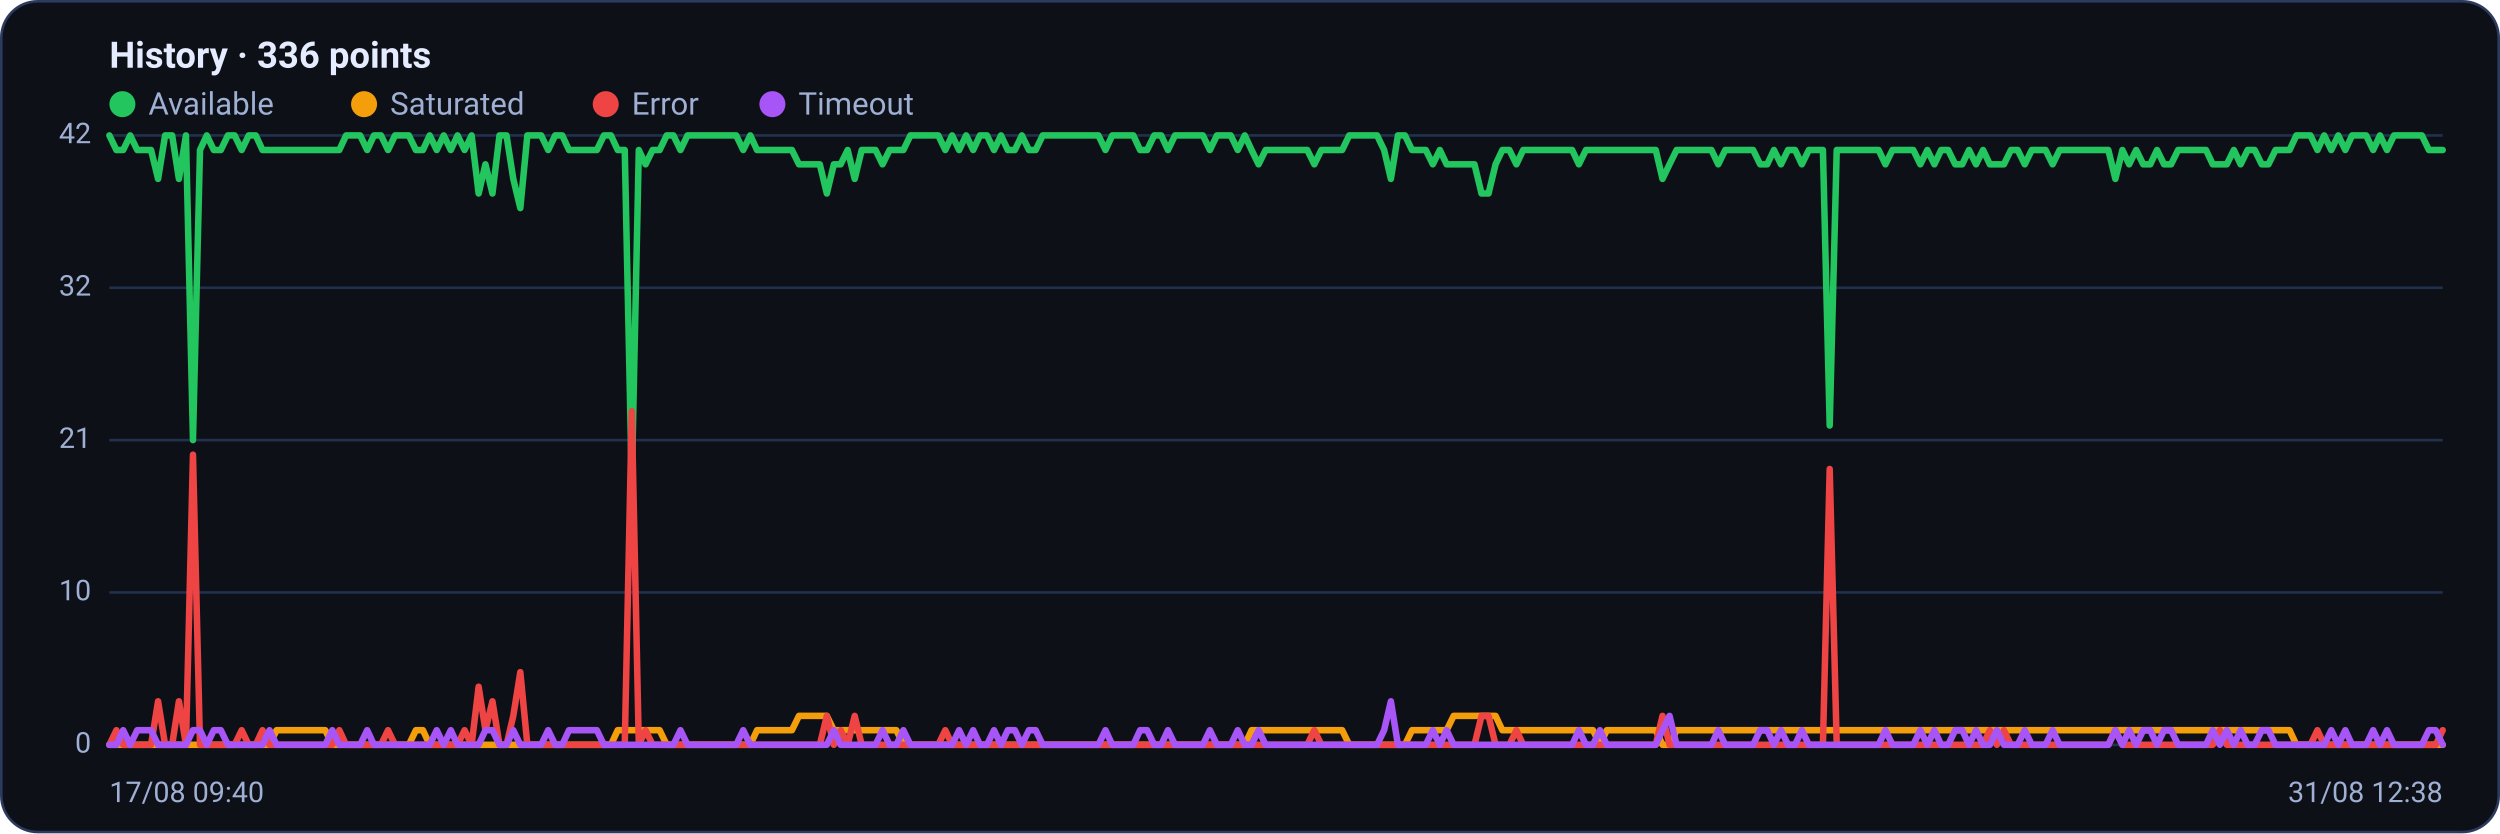
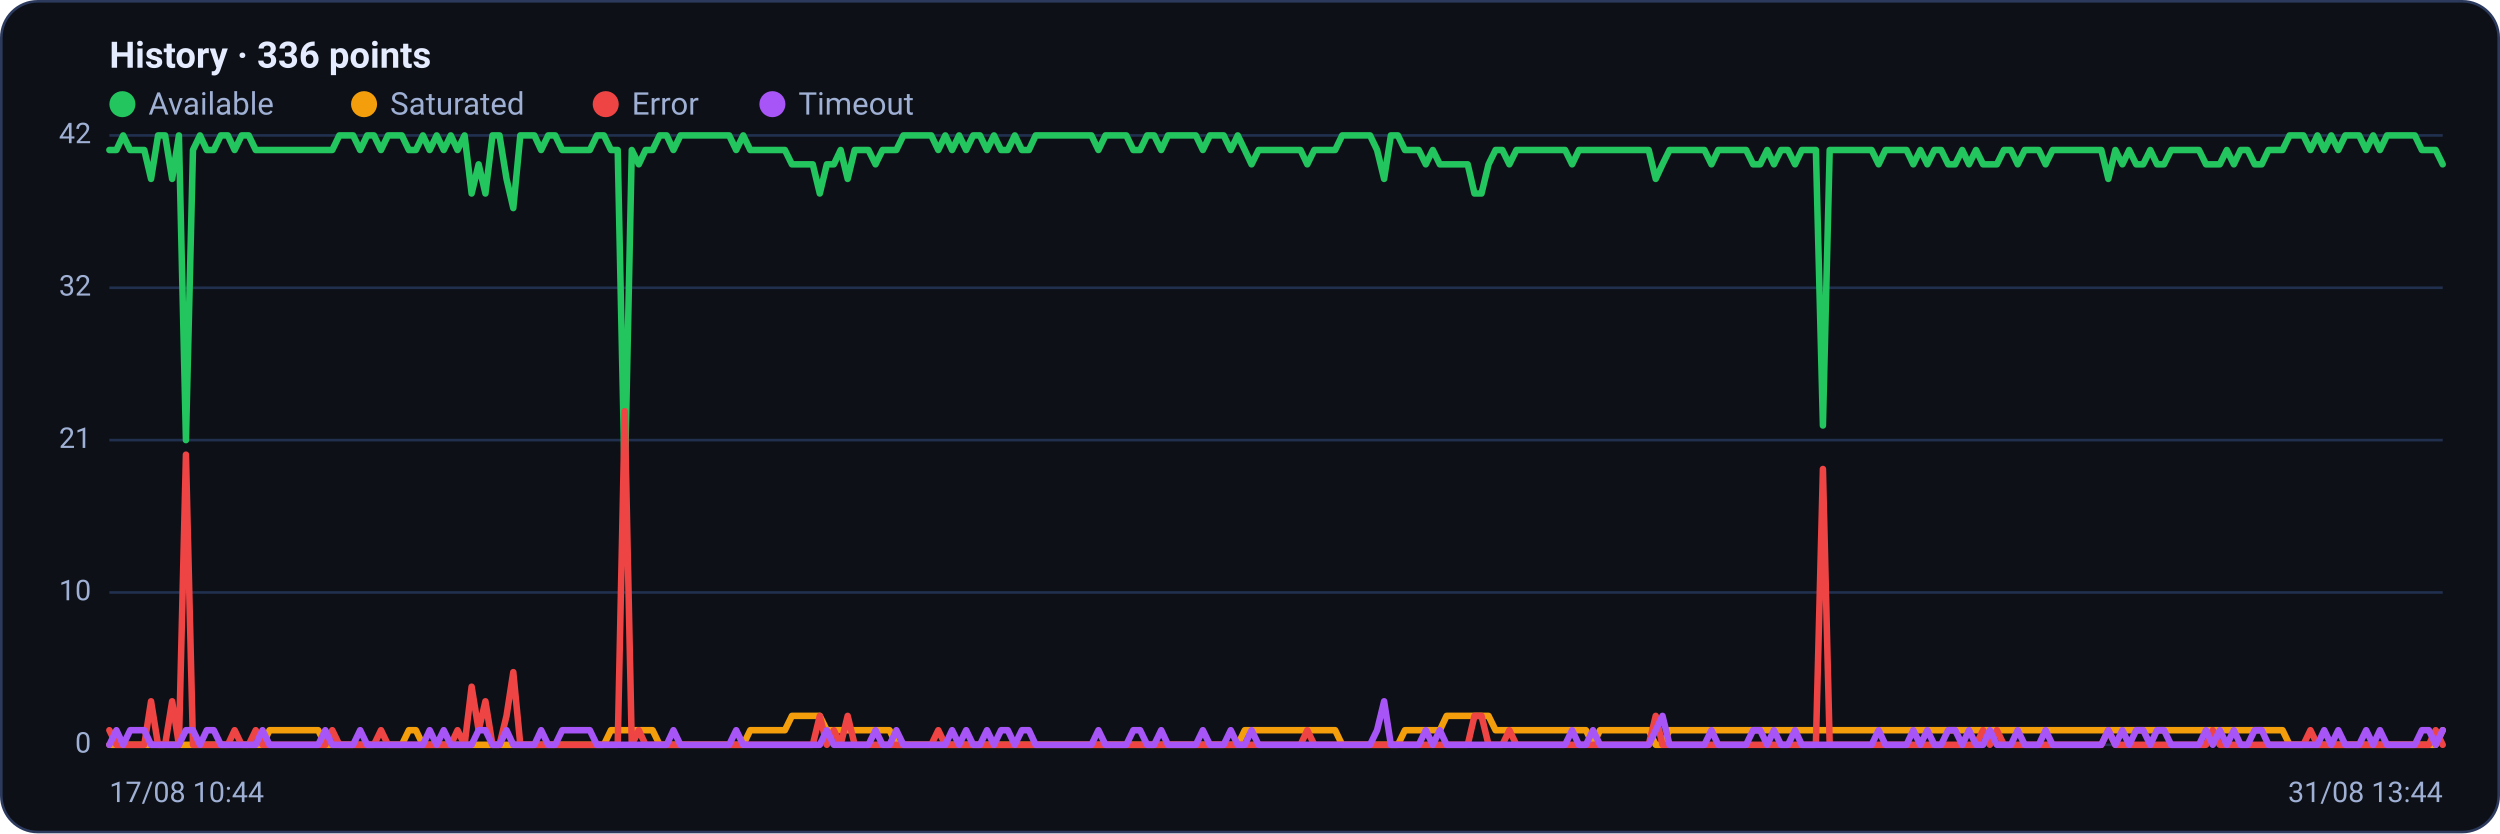
<svg xmlns="http://www.w3.org/2000/svg" viewBox="0 0 960 320" width="960" height="320" font-family="Segoe UI, system-ui, -apple-system, Roboto, Helvetica, Arial, sans-serif" role="img" aria-label="Availability history per region">
  <rect x="0.5" y="0.5" width="959" height="319" rx="14" fill="#0d1117" stroke="#2c3a5e" />
  <text x="42" y="26" font-size="14" font-weight="600" fill="#e6ecff">History · 336 points</text>
  <circle cx="47" cy="40" r="5" fill="#22c55e" />
  <text x="57" y="44" font-size="12" fill="#9fb0d4">Available</text>
  <circle cx="139.8" cy="40" r="5" fill="#f59e0b" />
  <text x="149.8" y="44" font-size="12" fill="#9fb0d4">Saturated</text>
  <circle cx="232.6" cy="40" r="5" fill="#ef4444" />
  <text x="242.6" y="44" font-size="12" fill="#9fb0d4">Error</text>
  <circle cx="296.6" cy="40" r="5" fill="#a855f7" />
  <text x="306.6" y="44" font-size="12" fill="#9fb0d4">Timeout</text>
  <line x1="42" y1="286.0" x2="938" y2="286.0" stroke="#21304f" stroke-width="1" />
  <text x="35" y="289.0" text-anchor="end" font-size="11" fill="#9fb0d4">0</text>
  <line x1="42" y1="227.5" x2="938" y2="227.5" stroke="#21304f" stroke-width="1" />
  <text x="35" y="230.5" text-anchor="end" font-size="11" fill="#9fb0d4">10</text>
  <line x1="42" y1="169.0" x2="938" y2="169.0" stroke="#21304f" stroke-width="1" />
  <text x="35" y="172.0" text-anchor="end" font-size="11" fill="#9fb0d4">21</text>
  <line x1="42" y1="110.5" x2="938" y2="110.5" stroke="#21304f" stroke-width="1" />
  <text x="35" y="113.5" text-anchor="end" font-size="11" fill="#9fb0d4">32</text>
  <line x1="42" y1="52.0" x2="938" y2="52.0" stroke="#21304f" stroke-width="1" />
  <text x="35" y="55.0" text-anchor="end" font-size="11" fill="#9fb0d4">42</text>
-   <polyline fill="none" stroke="#22c55e" stroke-width="2.5" stroke-linejoin="round" stroke-linecap="round" points="42.0,52.0 44.7,57.6 47.3,57.6 50.0,52.0 52.7,57.6 55.4,57.6 58.0,57.6 60.7,68.7 63.4,52.0 66.1,52.0 68.7,68.7 71.4,52.0 74.1,169.0 76.8,57.6 79.4,52.0 82.1,57.6 84.8,57.6 87.5,52.0 90.1,52.0 92.8,57.6 95.5,52.0 98.2,52.0 100.8,57.6 103.5,57.6 106.2,57.6 108.9,57.6 111.5,57.6 114.2,57.6 116.9,57.6 119.6,57.6 122.2,57.6 124.9,57.6 127.6,57.6 130.3,57.6 132.9,52.0 135.6,52.0 138.3,52.0 141.0,57.6 143.6,52.0 146.3,52.0 149.0,57.6 151.7,52.0 154.3,52.0 157.0,52.0 159.7,57.6 162.4,57.6 165.0,52.0 167.7,57.6 170.4,52.0 173.1,57.6 175.7,52.0 178.4,57.6 181.1,52.0 183.8,74.3 186.4,63.1 189.1,74.3 191.8,52.0 194.5,52.0 197.1,68.7 199.8,79.9 202.5,52.0 205.2,52.0 207.8,52.0 210.5,57.6 213.2,52.0 215.9,52.0 218.5,57.6 221.2,57.6 223.9,57.6 226.5,57.6 229.2,57.6 231.9,52.0 234.6,52.0 237.2,57.6 239.9,57.6 242.6,185.7 245.3,57.6 247.9,63.1 250.6,57.6 253.3,57.6 256.0,52.0 258.6,52.0 261.3,57.6 264.0,52.0 266.7,52.0 269.3,52.0 272.0,52.0 274.7,52.0 277.4,52.0 280.0,52.0 282.7,52.0 285.4,57.6 288.1,52.0 290.7,57.6 293.4,57.6 296.1,57.6 298.8,57.6 301.4,57.6 304.1,57.6 306.8,63.1 309.5,63.1 312.1,63.1 314.8,63.1 317.5,74.3 320.2,63.1 322.8,63.1 325.5,57.6 328.2,68.7 330.9,57.6 333.5,57.6 336.2,57.6 338.9,63.1 341.6,57.6 344.2,57.6 346.9,57.6 349.6,52.0 352.3,52.0 354.9,52.0 357.6,52.0 360.3,52.0 363.0,57.6 365.6,52.0 368.3,57.6 371.0,52.0 373.7,57.6 376.3,52.0 379.0,52.0 381.7,57.6 384.4,52.0 387.0,57.6 389.7,57.6 392.4,52.0 395.1,57.6 397.7,57.6 400.4,52.0 403.1,52.0 405.7,52.0 408.4,52.0 411.1,52.0 413.8,52.0 416.4,52.0 419.1,52.0 421.8,52.0 424.5,57.6 427.1,52.0 429.8,52.0 432.5,52.0 435.2,52.0 437.8,57.6 440.5,57.6 443.2,52.0 445.9,52.0 448.5,57.6 451.2,52.0 453.9,52.0 456.6,52.0 459.2,52.0 461.9,52.0 464.6,57.6 467.3,52.0 469.9,52.0 472.6,52.0 475.3,57.6 478.0,52.0 480.6,57.6 483.3,63.1 486.0,57.6 488.7,57.6 491.3,57.6 494.0,57.6 496.7,57.6 499.4,57.6 502.0,57.6 504.7,63.1 507.4,57.6 510.1,57.6 512.7,57.6 515.4,57.6 518.1,52.0 520.8,52.0 523.4,52.0 526.1,52.0 528.8,52.0 531.5,57.6 534.1,68.7 536.8,52.0 539.5,52.0 542.2,57.6 544.8,57.6 547.5,57.6 550.2,63.1 552.9,57.6 555.5,63.1 558.2,63.1 560.9,63.1 563.6,63.1 566.2,63.1 568.9,74.3 571.6,74.3 574.3,63.1 576.9,57.6 579.6,57.6 582.3,63.1 584.9,57.6 587.6,57.6 590.3,57.6 593.0,57.6 595.6,57.6 598.3,57.6 601.0,57.6 603.7,57.6 606.3,63.1 609.0,57.6 611.7,57.6 614.4,57.6 617.0,57.6 619.7,57.6 622.4,57.6 625.1,57.6 627.7,57.6 630.4,57.6 633.1,57.6 635.8,57.6 638.4,68.7 641.1,63.1 643.8,57.6 646.5,57.6 649.1,57.6 651.8,57.6 654.5,57.6 657.2,57.6 659.8,63.1 662.5,57.6 665.2,57.6 667.9,57.6 670.5,57.6 673.2,57.6 675.9,63.1 678.6,63.1 681.2,57.6 683.9,63.1 686.6,57.6 689.3,57.6 691.9,63.1 694.6,57.6 697.3,57.6 700.0,57.6 702.6,163.4 705.3,57.6 708.0,57.6 710.7,57.6 713.3,57.6 716.0,57.6 718.7,57.6 721.4,57.6 724.0,63.1 726.7,57.6 729.4,57.6 732.1,57.6 734.7,57.6 737.4,63.1 740.1,57.6 742.8,63.1 745.4,57.6 748.1,57.6 750.8,63.1 753.5,63.1 756.1,57.6 758.8,63.1 761.5,57.6 764.1,63.1 766.8,63.1 769.5,63.1 772.2,57.6 774.8,57.6 777.5,63.1 780.2,57.6 782.9,57.6 785.5,57.6 788.2,63.1 790.9,57.6 793.6,57.6 796.2,57.6 798.9,57.6 801.6,57.6 804.3,57.6 806.9,57.6 809.6,57.6 812.3,68.7 815.0,57.6 817.6,63.1 820.3,57.6 823.0,63.1 825.7,63.1 828.3,57.6 831.0,63.1 833.7,63.1 836.4,57.6 839.0,57.6 841.7,57.6 844.4,57.6 847.1,57.6 849.7,63.1 852.4,63.1 855.1,63.1 857.8,57.6 860.4,63.1 863.1,57.6 865.8,57.6 868.5,63.1 871.1,63.1 873.8,57.6 876.5,57.6 879.2,57.6 881.8,52.0 884.5,52.0 887.2,52.0 889.9,57.6 892.5,52.0 895.2,57.6 897.9,52.0 900.6,57.6 903.2,52.0 905.9,52.0 908.6,52.0 911.3,57.6 913.9,52.0 916.6,57.6 919.3,52.0 922.0,52.0 924.6,52.0 927.3,52.0 930.0,52.0 932.7,57.6 935.3,57.6 938.0,57.6" />
-   <polyline fill="none" stroke="#f59e0b" stroke-width="2.5" stroke-linejoin="round" stroke-linecap="round" points="42.0,286.0 44.7,286.0 47.3,286.0 50.0,286.0 52.7,286.0 55.4,286.0 58.0,286.0 60.7,286.0 63.4,286.0 66.1,286.0 68.7,286.0 71.4,286.0 74.1,286.0 76.8,286.0 79.4,286.0 82.1,286.0 84.8,286.0 87.5,286.0 90.1,286.0 92.8,286.0 95.5,286.0 98.2,286.0 100.8,286.0 103.5,286.0 106.2,280.4 108.9,280.4 111.5,280.4 114.2,280.4 116.9,280.4 119.6,280.4 122.2,280.4 124.9,280.4 127.6,286.0 130.3,286.0 132.9,286.0 135.6,286.0 138.3,286.0 141.0,286.0 143.6,286.0 146.3,286.0 149.0,286.0 151.7,286.0 154.3,286.0 157.0,286.0 159.7,280.4 162.4,280.4 165.0,286.0 167.7,286.0 170.4,286.0 173.1,286.0 175.7,286.0 178.4,286.0 181.1,286.0 183.8,286.0 186.4,286.0 189.1,286.0 191.8,286.0 194.5,286.0 197.1,286.0 199.8,286.0 202.5,286.0 205.2,286.0 207.8,286.0 210.5,286.0 213.2,286.0 215.9,286.0 218.5,286.0 221.2,286.0 223.9,286.0 226.5,286.0 229.2,286.0 231.9,286.0 234.6,286.0 237.2,280.4 239.9,280.4 242.6,280.4 245.3,280.4 247.9,280.4 250.6,280.4 253.3,280.4 256.0,286.0 258.6,286.0 261.3,286.0 264.0,286.0 266.7,286.0 269.3,286.0 272.0,286.0 274.7,286.0 277.4,286.0 280.0,286.0 282.7,286.0 285.4,286.0 288.1,286.0 290.7,280.4 293.4,280.4 296.1,280.4 298.8,280.4 301.4,280.4 304.1,280.4 306.8,274.9 309.5,274.9 312.1,274.9 314.8,274.9 317.5,274.9 320.2,280.4 322.8,280.4 325.5,280.4 328.2,280.4 330.9,280.4 333.5,280.4 336.2,280.4 338.9,280.4 341.6,280.4 344.2,280.4 346.9,286.0 349.6,286.0 352.3,286.0 354.9,286.0 357.6,286.0 360.3,286.0 363.0,286.0 365.6,286.0 368.3,286.0 371.0,286.0 373.7,286.0 376.3,286.0 379.0,286.0 381.7,286.0 384.4,286.0 387.0,286.0 389.7,286.0 392.4,286.0 395.1,286.0 397.7,286.0 400.4,286.0 403.1,286.0 405.7,286.0 408.4,286.0 411.1,286.0 413.8,286.0 416.4,286.0 419.1,286.0 421.8,286.0 424.5,286.0 427.1,286.0 429.8,286.0 432.5,286.0 435.2,286.0 437.8,286.0 440.5,286.0 443.2,286.0 445.9,286.0 448.5,286.0 451.2,286.0 453.9,286.0 456.6,286.0 459.2,286.0 461.9,286.0 464.6,286.0 467.3,286.0 469.9,286.0 472.6,286.0 475.3,286.0 478.0,286.0 480.6,280.4 483.3,280.4 486.0,280.4 488.7,280.4 491.3,280.4 494.0,280.4 496.7,280.4 499.4,280.4 502.0,280.4 504.7,280.4 507.4,280.4 510.1,280.4 512.7,280.4 515.4,280.4 518.1,286.0 520.8,286.0 523.4,286.0 526.1,286.0 528.8,286.0 531.5,286.0 534.1,286.0 536.8,286.0 539.5,286.0 542.2,280.4 544.8,280.4 547.5,280.4 550.2,280.4 552.9,280.4 555.5,280.4 558.2,274.9 560.9,274.9 563.6,274.9 566.2,274.9 568.9,274.9 571.6,274.9 574.3,274.9 576.9,280.4 579.6,280.4 582.3,280.4 584.9,280.4 587.6,280.4 590.3,280.4 593.0,280.4 595.6,280.4 598.3,280.4 601.0,280.4 603.7,280.4 606.3,280.4 609.0,280.4 611.7,280.4 614.4,286.0 617.0,280.4 619.7,280.4 622.4,280.4 625.1,280.4 627.7,280.4 630.4,280.4 633.1,280.4 635.8,280.4 638.4,286.0 641.1,286.0 643.8,280.4 646.5,280.4 649.1,280.4 651.8,280.4 654.5,280.4 657.2,280.4 659.8,280.4 662.5,280.4 665.2,280.4 667.9,280.4 670.5,280.4 673.2,280.4 675.9,280.4 678.6,280.4 681.2,280.4 683.9,280.4 686.6,280.4 689.3,280.4 691.9,280.4 694.6,280.4 697.3,280.4 700.0,280.4 702.6,280.4 705.3,280.4 708.0,280.4 710.7,280.4 713.3,280.4 716.0,280.4 718.7,280.4 721.4,280.4 724.0,280.4 726.7,280.4 729.4,280.4 732.1,280.4 734.7,280.4 737.4,280.4 740.1,280.4 742.8,280.4 745.4,280.4 748.1,280.4 750.8,280.4 753.5,280.4 756.1,280.4 758.8,280.4 761.5,280.4 764.1,280.4 766.8,280.4 769.5,280.4 772.2,280.4 774.8,280.4 777.5,280.4 780.2,280.4 782.9,280.4 785.5,280.4 788.2,280.4 790.9,280.4 793.6,280.4 796.2,280.4 798.9,280.4 801.6,280.4 804.3,280.4 806.9,280.4 809.6,280.4 812.3,280.4 815.0,280.4 817.6,280.4 820.3,280.4 823.0,280.4 825.7,280.4 828.3,280.4 831.0,280.4 833.7,280.4 836.4,280.4 839.0,280.4 841.7,280.4 844.4,280.4 847.1,280.4 849.7,280.4 852.4,280.4 855.1,280.4 857.8,280.4 860.4,280.4 863.1,280.4 865.8,280.4 868.5,280.4 871.1,280.4 873.8,280.4 876.5,280.4 879.2,280.4 881.8,286.0 884.5,286.0 887.2,286.0 889.9,286.0 892.5,286.0 895.2,286.0 897.9,286.0 900.6,286.0 903.2,286.0 905.9,286.0 908.6,286.0 911.3,286.0 913.9,286.0 916.6,286.0 919.3,286.0 922.0,286.0 924.6,286.0 927.3,286.0 930.0,286.0 932.7,286.0 935.3,286.0 938.0,286.0" />
-   <polyline fill="none" stroke="#ef4444" stroke-width="2.5" stroke-linejoin="round" stroke-linecap="round" points="42.0,286.0 44.7,280.4 47.3,286.0 50.0,286.0 52.7,286.0 55.4,286.0 58.0,286.0 60.7,269.3 63.4,286.0 66.1,286.0 68.7,269.3 71.4,286.0 74.1,174.6 76.8,286.0 79.4,286.0 82.1,286.0 84.8,286.0 87.5,286.0 90.1,286.0 92.8,280.4 95.5,286.0 98.2,286.0 100.8,280.4 103.5,286.0 106.2,286.0 108.9,286.0 111.5,286.0 114.2,286.0 116.9,286.0 119.6,286.0 122.2,286.0 124.9,286.0 127.6,286.0 130.3,280.4 132.9,286.0 135.6,286.0 138.3,286.0 141.0,286.0 143.6,286.0 146.3,286.0 149.0,280.4 151.7,286.0 154.3,286.0 157.0,286.0 159.7,286.0 162.4,286.0 165.0,286.0 167.7,286.0 170.4,286.0 173.1,286.0 175.7,286.0 178.4,280.4 181.1,286.0 183.8,263.7 186.4,280.4 189.1,269.3 191.8,286.0 194.5,286.0 197.1,274.9 199.8,258.1 202.5,286.0 205.2,286.0 207.8,286.0 210.5,286.0 213.2,286.0 215.9,286.0 218.5,286.0 221.2,286.0 223.9,286.0 226.5,286.0 229.2,286.0 231.9,286.0 234.6,286.0 237.2,286.0 239.9,286.0 242.6,157.9 245.3,286.0 247.9,280.4 250.6,286.0 253.3,286.0 256.0,286.0 258.6,286.0 261.3,286.0 264.0,286.0 266.7,286.0 269.3,286.0 272.0,286.0 274.7,286.0 277.4,286.0 280.0,286.0 282.7,286.0 285.4,286.0 288.1,286.0 290.7,286.0 293.4,286.0 296.1,286.0 298.8,286.0 301.4,286.0 304.1,286.0 306.8,286.0 309.5,286.0 312.1,286.0 314.8,286.0 317.5,274.9 320.2,286.0 322.8,280.4 325.5,286.0 328.2,274.9 330.9,286.0 333.5,286.0 336.2,286.0 338.9,286.0 341.6,286.0 344.2,286.0 346.9,286.0 349.6,286.0 352.3,286.0 354.9,286.0 357.6,286.0 360.3,286.0 363.0,280.4 365.6,286.0 368.3,286.0 371.0,286.0 373.7,286.0 376.3,286.0 379.0,286.0 381.7,286.0 384.4,286.0 387.0,286.0 389.7,286.0 392.4,286.0 395.1,286.0 397.7,286.0 400.4,286.0 403.1,286.0 405.7,286.0 408.4,286.0 411.1,286.0 413.8,286.0 416.4,286.0 419.1,286.0 421.8,286.0 424.5,286.0 427.1,286.0 429.8,286.0 432.5,286.0 435.2,286.0 437.8,286.0 440.5,286.0 443.2,286.0 445.9,286.0 448.5,286.0 451.2,286.0 453.9,286.0 456.6,286.0 459.2,286.0 461.9,286.0 464.6,286.0 467.3,286.0 469.9,286.0 472.6,286.0 475.3,286.0 478.0,286.0 480.6,286.0 483.3,286.0 486.0,286.0 488.7,286.0 491.3,286.0 494.0,286.0 496.7,286.0 499.4,286.0 502.0,286.0 504.7,280.4 507.4,286.0 510.1,286.0 512.7,286.0 515.4,286.0 518.1,286.0 520.8,286.0 523.4,286.0 526.1,286.0 528.8,286.0 531.5,286.0 534.1,286.0 536.8,286.0 539.5,286.0 542.2,286.0 544.8,286.0 547.5,286.0 550.2,286.0 552.9,286.0 555.5,286.0 558.2,286.0 560.9,286.0 563.6,286.0 566.2,286.0 568.9,274.9 571.6,274.9 574.3,286.0 576.9,286.0 579.6,286.0 582.3,280.4 584.9,286.0 587.6,286.0 590.3,286.0 593.0,286.0 595.6,286.0 598.3,286.0 601.0,286.0 603.7,286.0 606.3,286.0 609.0,286.0 611.7,286.0 614.4,286.0 617.0,286.0 619.7,286.0 622.4,286.0 625.1,286.0 627.7,286.0 630.4,286.0 633.1,286.0 635.8,286.0 638.4,274.9 641.1,286.0 643.8,286.0 646.5,286.0 649.1,286.0 651.8,286.0 654.5,286.0 657.2,286.0 659.8,286.0 662.5,286.0 665.2,286.0 667.9,286.0 670.5,286.0 673.2,286.0 675.9,286.0 678.6,286.0 681.2,286.0 683.9,286.0 686.6,286.0 689.3,286.0 691.9,286.0 694.6,286.0 697.3,286.0 700.0,286.0 702.6,180.1 705.3,286.0 708.0,286.0 710.7,286.0 713.3,286.0 716.0,286.0 718.7,286.0 721.4,286.0 724.0,286.0 726.7,286.0 729.4,286.0 732.1,286.0 734.7,286.0 737.4,286.0 740.1,286.0 742.8,286.0 745.4,286.0 748.1,286.0 750.8,286.0 753.5,286.0 756.1,286.0 758.8,286.0 761.5,286.0 764.1,280.4 766.8,286.0 769.5,280.4 772.2,286.0 774.8,286.0 777.5,286.0 780.2,286.0 782.9,286.0 785.5,286.0 788.2,286.0 790.9,286.0 793.6,286.0 796.2,286.0 798.9,286.0 801.6,286.0 804.3,286.0 806.9,286.0 809.6,286.0 812.3,280.4 815.0,286.0 817.6,286.0 820.3,286.0 823.0,286.0 825.7,286.0 828.3,286.0 831.0,286.0 833.7,286.0 836.4,286.0 839.0,286.0 841.7,286.0 844.4,286.0 847.1,286.0 849.7,286.0 852.4,280.4 855.1,286.0 857.8,286.0 860.4,286.0 863.1,286.0 865.8,286.0 868.5,286.0 871.1,286.0 873.8,286.0 876.5,286.0 879.2,286.0 881.8,286.0 884.5,286.0 887.2,286.0 889.9,280.4 892.5,286.0 895.2,286.0 897.9,286.0 900.6,286.0 903.2,286.0 905.9,286.0 908.6,286.0 911.3,286.0 913.9,286.0 916.6,286.0 919.3,286.0 922.0,286.0 924.6,286.0 927.3,286.0 930.0,286.0 932.7,286.0 935.3,286.0 938.0,280.4" />
-   <polyline fill="none" stroke="#a855f7" stroke-width="2.5" stroke-linejoin="round" stroke-linecap="round" points="42.0,286.0 44.7,286.0 47.3,280.4 50.0,286.0 52.7,280.4 55.4,280.4 58.0,280.4 60.7,286.0 63.4,286.0 66.1,286.0 68.7,286.0 71.4,286.0 74.1,280.4 76.8,280.4 79.4,286.0 82.1,280.4 84.8,280.4 87.5,286.0 90.1,286.0 92.8,286.0 95.5,286.0 98.2,286.0 100.8,286.0 103.5,280.4 106.2,286.0 108.9,286.0 111.5,286.0 114.2,286.0 116.9,286.0 119.6,286.0 122.2,286.0 124.9,286.0 127.6,280.4 130.3,286.0 132.9,286.0 135.6,286.0 138.3,286.0 141.0,280.4 143.6,286.0 146.3,286.0 149.0,286.0 151.7,286.0 154.3,286.0 157.0,286.0 159.7,286.0 162.4,286.0 165.0,286.0 167.7,280.4 170.4,286.0 173.1,280.4 175.7,286.0 178.4,286.0 181.1,286.0 183.8,286.0 186.4,280.4 189.1,280.4 191.8,286.0 194.5,286.0 197.1,280.4 199.8,286.0 202.5,286.0 205.2,286.0 207.8,286.0 210.5,280.4 213.2,286.0 215.9,286.0 218.5,280.4 221.2,280.4 223.9,280.4 226.5,280.4 229.2,280.4 231.9,286.0 234.6,286.0 237.2,286.0 239.9,286.0 242.6,286.0 245.3,286.0 247.9,286.0 250.6,286.0 253.3,286.0 256.0,286.0 258.6,286.0 261.3,280.4 264.0,286.0 266.7,286.0 269.3,286.0 272.0,286.0 274.7,286.0 277.4,286.0 280.0,286.0 282.7,286.0 285.4,280.4 288.1,286.0 290.7,286.0 293.4,286.0 296.1,286.0 298.8,286.0 301.4,286.0 304.1,286.0 306.8,286.0 309.5,286.0 312.1,286.0 314.8,286.0 317.5,286.0 320.2,280.4 322.8,286.0 325.5,286.0 328.2,286.0 330.9,286.0 333.5,286.0 336.2,286.0 338.9,280.4 341.6,286.0 344.2,286.0 346.9,280.4 349.6,286.0 352.3,286.0 354.9,286.0 357.6,286.0 360.3,286.0 363.0,286.0 365.6,286.0 368.3,280.4 371.0,286.0 373.7,280.4 376.3,286.0 379.0,286.0 381.7,280.4 384.4,286.0 387.0,280.4 389.7,280.4 392.4,286.0 395.1,280.4 397.7,280.4 400.4,286.0 403.1,286.0 405.7,286.0 408.4,286.0 411.1,286.0 413.8,286.0 416.4,286.0 419.1,286.0 421.8,286.0 424.5,280.4 427.1,286.0 429.8,286.0 432.5,286.0 435.2,286.0 437.8,280.4 440.5,280.4 443.2,286.0 445.9,286.0 448.5,280.4 451.2,286.0 453.9,286.0 456.6,286.0 459.2,286.0 461.9,286.0 464.6,280.4 467.3,286.0 469.9,286.0 472.6,286.0 475.3,280.4 478.0,286.0 480.6,286.0 483.3,280.4 486.0,286.0 488.7,286.0 491.3,286.0 494.0,286.0 496.7,286.0 499.4,286.0 502.0,286.0 504.7,286.0 507.4,286.0 510.1,286.0 512.7,286.0 515.4,286.0 518.1,286.0 520.8,286.0 523.4,286.0 526.1,286.0 528.8,286.0 531.5,280.4 534.1,269.3 536.8,286.0 539.5,286.0 542.2,286.0 544.8,286.0 547.5,286.0 550.2,280.4 552.9,286.0 555.5,280.4 558.2,286.0 560.9,286.0 563.6,286.0 566.2,286.0 568.9,286.0 571.6,286.0 574.3,286.0 576.9,286.0 579.6,286.0 582.3,286.0 584.9,286.0 587.6,286.0 590.3,286.0 593.0,286.0 595.6,286.0 598.3,286.0 601.0,286.0 603.7,286.0 606.3,280.4 609.0,286.0 611.7,286.0 614.4,280.4 617.0,286.0 619.7,286.0 622.4,286.0 625.1,286.0 627.7,286.0 630.4,286.0 633.1,286.0 635.8,286.0 638.4,280.4 641.1,274.9 643.8,286.0 646.5,286.0 649.1,286.0 651.8,286.0 654.5,286.0 657.2,286.0 659.8,280.4 662.5,286.0 665.2,286.0 667.9,286.0 670.5,286.0 673.2,286.0 675.9,280.4 678.6,280.4 681.2,286.0 683.9,280.4 686.6,286.0 689.3,286.0 691.9,280.4 694.6,286.0 697.3,286.0 700.0,286.0 702.6,286.0 705.3,286.0 708.0,286.0 710.7,286.0 713.3,286.0 716.0,286.0 718.7,286.0 721.4,286.0 724.0,280.4 726.7,286.0 729.4,286.0 732.1,286.0 734.7,286.0 737.4,280.4 740.1,286.0 742.8,280.4 745.4,286.0 748.1,286.0 750.8,280.4 753.5,280.4 756.1,286.0 758.8,280.4 761.5,286.0 764.1,286.0 766.8,280.4 769.5,286.0 772.2,286.0 774.8,286.0 777.5,280.4 780.2,286.0 782.9,286.0 785.5,286.0 788.2,280.4 790.9,286.0 793.6,286.0 796.2,286.0 798.9,286.0 801.6,286.0 804.3,286.0 806.9,286.0 809.6,286.0 812.3,280.4 815.0,286.0 817.6,280.4 820.3,286.0 823.0,280.4 825.7,280.4 828.3,286.0 831.0,280.4 833.7,280.4 836.4,286.0 839.0,286.0 841.7,286.0 844.4,286.0 847.1,286.0 849.7,280.4 852.4,286.0 855.1,280.4 857.8,286.0 860.4,280.4 863.1,286.0 865.8,286.0 868.5,280.4 871.1,280.4 873.8,286.0 876.5,286.0 879.2,286.0 881.8,286.0 884.5,286.0 887.2,286.0 889.9,286.0 892.5,286.0 895.2,280.4 897.9,286.0 900.6,280.4 903.2,286.0 905.9,286.0 908.6,286.0 911.3,280.4 913.9,286.0 916.6,280.4 919.3,286.0 922.0,286.0 924.6,286.0 927.3,286.0 930.0,286.0 932.7,280.4 935.3,280.4 938.0,286.0" />
-   <text x="42" y="308" font-size="11" fill="#9fb0d4">17/08 09:40</text>
-   <text x="938" y="308" text-anchor="end" font-size="11" fill="#9fb0d4">31/08 12:38</text>
+   <polyline fill="none" stroke="#22c55e" stroke-width="2.5" stroke-linejoin="round" stroke-linecap="round" points="42.0,57.6 44.7,57.6 47.3,52.0 50.0,57.6 52.7,57.6 55.4,57.6 58.0,68.7 60.7,52.0 63.4,52.0 66.1,68.7 68.7,52.0 71.4,169.0 74.1,57.6 76.8,52.0 79.4,57.6 82.1,57.6 84.8,52.0 87.5,52.0 90.1,57.6 92.8,52.0 95.5,52.0 98.2,57.6 100.8,57.6 103.5,57.6 106.2,57.6 108.9,57.6 111.5,57.6 114.2,57.6 116.9,57.6 119.6,57.6 122.2,57.6 124.9,57.6 127.6,57.6 130.3,52.0 132.9,52.0 135.6,52.0 138.3,57.6 141.0,52.0 143.6,52.0 146.3,57.6 149.0,52.0 151.7,52.0 154.3,52.0 157.0,57.6 159.7,57.6 162.4,52.0 165.0,57.6 167.7,52.0 170.4,57.6 173.1,52.0 175.7,57.6 178.4,52.0 181.1,74.3 183.8,63.1 186.4,74.3 189.1,52.0 191.8,52.0 194.5,68.7 197.1,79.9 199.8,52.0 202.5,52.0 205.2,52.0 207.8,57.6 210.5,52.0 213.2,52.0 215.9,57.6 218.5,57.6 221.2,57.6 223.9,57.6 226.5,57.6 229.2,52.0 231.9,52.0 234.6,57.6 237.2,57.6 239.9,185.7 242.6,57.6 245.3,63.1 247.9,57.6 250.6,57.6 253.3,52.0 256.0,52.0 258.6,57.6 261.3,52.0 264.0,52.0 266.7,52.0 269.3,52.0 272.0,52.0 274.7,52.0 277.4,52.0 280.0,52.0 282.7,57.6 285.4,52.0 288.1,57.6 290.7,57.6 293.4,57.6 296.1,57.6 298.8,57.6 301.4,57.6 304.1,63.1 306.8,63.1 309.5,63.1 312.1,63.1 314.8,74.3 317.5,63.1 320.2,63.1 322.8,57.6 325.5,68.7 328.2,57.6 330.9,57.6 333.5,57.6 336.2,63.1 338.9,57.6 341.6,57.6 344.2,57.6 346.9,52.0 349.6,52.0 352.3,52.0 354.9,52.0 357.6,52.0 360.3,57.6 363.0,52.0 365.6,57.6 368.3,52.0 371.0,57.6 373.7,52.0 376.3,52.0 379.0,57.6 381.7,52.0 384.4,57.6 387.0,57.6 389.7,52.0 392.4,57.6 395.1,57.6 397.7,52.0 400.4,52.0 403.1,52.0 405.7,52.0 408.4,52.0 411.1,52.0 413.8,52.0 416.4,52.0 419.1,52.0 421.8,57.6 424.5,52.0 427.1,52.0 429.8,52.0 432.5,52.0 435.2,57.6 437.8,57.6 440.5,52.0 443.2,52.0 445.9,57.6 448.5,52.0 451.2,52.0 453.9,52.0 456.6,52.0 459.2,52.0 461.9,57.6 464.6,52.0 467.3,52.0 469.9,52.0 472.6,57.6 475.3,52.0 478.0,57.6 480.6,63.1 483.3,57.6 486.0,57.6 488.7,57.6 491.3,57.6 494.0,57.6 496.7,57.6 499.4,57.6 502.0,63.1 504.7,57.6 507.4,57.6 510.1,57.6 512.7,57.6 515.4,52.0 518.1,52.0 520.8,52.0 523.4,52.0 526.1,52.0 528.8,57.6 531.5,68.7 534.1,52.0 536.8,52.0 539.5,57.6 542.2,57.6 544.8,57.6 547.5,63.1 550.2,57.6 552.9,63.1 555.5,63.1 558.2,63.1 560.9,63.1 563.6,63.1 566.2,74.3 568.9,74.3 571.6,63.1 574.3,57.6 576.9,57.6 579.6,63.1 582.3,57.6 584.9,57.6 587.6,57.6 590.3,57.6 593.0,57.6 595.6,57.6 598.3,57.6 601.0,57.6 603.7,63.1 606.3,57.6 609.0,57.6 611.7,57.6 614.4,57.6 617.0,57.6 619.7,57.6 622.4,57.6 625.1,57.6 627.7,57.6 630.4,57.6 633.1,57.6 635.8,68.7 638.4,63.1 641.1,57.6 643.8,57.6 646.5,57.6 649.1,57.6 651.8,57.6 654.5,57.6 657.2,63.1 659.8,57.6 662.5,57.6 665.2,57.6 667.9,57.6 670.5,57.6 673.2,63.1 675.9,63.1 678.6,57.6 681.2,63.1 683.9,57.6 686.6,57.6 689.3,63.1 691.9,57.6 694.6,57.6 697.3,57.6 700.0,163.4 702.6,57.6 705.3,57.6 708.0,57.6 710.7,57.6 713.3,57.6 716.0,57.6 718.7,57.6 721.4,63.1 724.0,57.6 726.7,57.6 729.4,57.6 732.1,57.6 734.7,63.1 737.4,57.6 740.1,63.1 742.8,57.6 745.4,57.6 748.1,63.1 750.8,63.1 753.5,57.6 756.1,63.1 758.8,57.6 761.5,63.1 764.1,63.1 766.8,63.1 769.5,57.6 772.2,57.6 774.8,63.1 777.5,57.6 780.2,57.6 782.9,57.6 785.5,63.1 788.2,57.6 790.9,57.6 793.6,57.6 796.2,57.6 798.9,57.6 801.6,57.6 804.3,57.6 806.9,57.6 809.6,68.7 812.3,57.6 815.0,63.1 817.6,57.6 820.3,63.1 823.0,63.1 825.7,57.6 828.3,63.1 831.0,63.1 833.7,57.6 836.4,57.6 839.0,57.6 841.7,57.6 844.4,57.6 847.1,63.1 849.7,63.1 852.4,63.1 855.1,57.6 857.8,63.1 860.4,57.6 863.1,57.6 865.8,63.1 868.5,63.1 871.1,57.6 873.8,57.6 876.5,57.6 879.2,52.0 881.8,52.0 884.5,52.0 887.2,57.6 889.9,52.0 892.5,57.6 895.2,52.0 897.9,57.6 900.6,52.0 903.2,52.0 905.9,52.0 908.6,57.6 911.3,52.0 913.9,57.6 916.6,52.0 919.3,52.0 922.0,52.0 924.6,52.0 927.3,52.0 930.0,57.6 932.7,57.6 935.3,57.6 938.0,63.1" />
+   <polyline fill="none" stroke="#f59e0b" stroke-width="2.5" stroke-linejoin="round" stroke-linecap="round" points="42.0,286.0 44.7,286.0 47.3,286.0 50.0,286.0 52.7,286.0 55.4,286.0 58.0,286.0 60.7,286.0 63.4,286.0 66.1,286.0 68.7,286.0 71.4,286.0 74.1,286.0 76.8,286.0 79.4,286.0 82.1,286.0 84.8,286.0 87.5,286.0 90.1,286.0 92.8,286.0 95.5,286.0 98.2,286.0 100.8,286.0 103.5,280.4 106.2,280.4 108.9,280.4 111.5,280.4 114.2,280.4 116.9,280.4 119.6,280.4 122.2,280.4 124.9,286.0 127.6,286.0 130.3,286.0 132.9,286.0 135.6,286.0 138.3,286.0 141.0,286.0 143.6,286.0 146.3,286.0 149.0,286.0 151.7,286.0 154.3,286.0 157.0,280.4 159.7,280.4 162.4,286.0 165.0,286.0 167.7,286.0 170.4,286.0 173.1,286.0 175.7,286.0 178.4,286.0 181.1,286.0 183.8,286.0 186.4,286.0 189.1,286.0 191.8,286.0 194.5,286.0 197.1,286.0 199.8,286.0 202.5,286.0 205.2,286.0 207.8,286.0 210.5,286.0 213.2,286.0 215.9,286.0 218.5,286.0 221.2,286.0 223.9,286.0 226.5,286.0 229.2,286.0 231.9,286.0 234.6,280.4 237.2,280.4 239.9,280.4 242.6,280.4 245.3,280.4 247.9,280.4 250.6,280.4 253.3,286.0 256.0,286.0 258.6,286.0 261.3,286.0 264.0,286.0 266.7,286.0 269.3,286.0 272.0,286.0 274.7,286.0 277.4,286.0 280.0,286.0 282.7,286.0 285.4,286.0 288.1,280.4 290.7,280.4 293.4,280.4 296.1,280.4 298.8,280.4 301.4,280.4 304.1,274.9 306.8,274.9 309.5,274.9 312.1,274.9 314.8,274.9 317.5,280.4 320.2,280.4 322.8,280.4 325.5,280.4 328.2,280.4 330.9,280.4 333.5,280.4 336.2,280.4 338.9,280.4 341.6,280.4 344.2,286.0 346.9,286.0 349.6,286.0 352.3,286.0 354.9,286.0 357.6,286.0 360.3,286.0 363.0,286.0 365.6,286.0 368.3,286.0 371.0,286.0 373.7,286.0 376.3,286.0 379.0,286.0 381.7,286.0 384.4,286.0 387.0,286.0 389.7,286.0 392.4,286.0 395.1,286.0 397.7,286.0 400.4,286.0 403.1,286.0 405.7,286.0 408.4,286.0 411.1,286.0 413.8,286.0 416.4,286.0 419.1,286.0 421.8,286.0 424.5,286.0 427.1,286.0 429.8,286.0 432.5,286.0 435.2,286.0 437.8,286.0 440.5,286.0 443.2,286.0 445.9,286.0 448.5,286.0 451.2,286.0 453.9,286.0 456.6,286.0 459.2,286.0 461.9,286.0 464.6,286.0 467.3,286.0 469.9,286.0 472.6,286.0 475.3,286.0 478.0,280.4 480.6,280.4 483.3,280.4 486.0,280.4 488.7,280.4 491.3,280.4 494.0,280.4 496.7,280.4 499.4,280.4 502.0,280.4 504.7,280.4 507.4,280.4 510.1,280.4 512.7,280.4 515.4,286.0 518.1,286.0 520.8,286.0 523.4,286.0 526.1,286.0 528.8,286.0 531.5,286.0 534.1,286.0 536.8,286.0 539.5,280.4 542.2,280.4 544.8,280.4 547.5,280.4 550.2,280.4 552.9,280.4 555.5,274.9 558.2,274.9 560.9,274.9 563.6,274.9 566.2,274.9 568.9,274.9 571.6,274.9 574.3,280.4 576.9,280.4 579.6,280.4 582.3,280.4 584.9,280.4 587.6,280.4 590.3,280.4 593.0,280.4 595.6,280.4 598.3,280.4 601.0,280.4 603.7,280.4 606.3,280.4 609.0,280.4 611.7,286.0 614.4,280.4 617.0,280.4 619.7,280.4 622.4,280.4 625.1,280.4 627.7,280.4 630.4,280.4 633.1,280.4 635.8,286.0 638.4,286.0 641.1,280.4 643.8,280.4 646.5,280.4 649.1,280.4 651.8,280.4 654.5,280.4 657.2,280.4 659.8,280.4 662.5,280.4 665.2,280.4 667.9,280.4 670.5,280.4 673.2,280.4 675.9,280.4 678.6,280.4 681.2,280.4 683.9,280.4 686.6,280.4 689.3,280.4 691.9,280.4 694.6,280.4 697.3,280.4 700.0,280.4 702.6,280.4 705.3,280.4 708.0,280.4 710.7,280.4 713.3,280.4 716.0,280.4 718.7,280.4 721.4,280.4 724.0,280.4 726.7,280.4 729.4,280.4 732.1,280.4 734.7,280.4 737.4,280.4 740.1,280.4 742.8,280.4 745.4,280.4 748.1,280.4 750.8,280.4 753.5,280.4 756.1,280.4 758.8,280.4 761.5,280.4 764.1,280.4 766.8,280.4 769.5,280.4 772.2,280.4 774.8,280.4 777.5,280.4 780.2,280.4 782.9,280.4 785.5,280.4 788.2,280.4 790.9,280.4 793.6,280.4 796.2,280.4 798.9,280.4 801.6,280.4 804.3,280.4 806.9,280.4 809.6,280.4 812.3,280.4 815.0,280.4 817.6,280.4 820.3,280.4 823.0,280.4 825.7,280.4 828.3,280.4 831.0,280.4 833.7,280.4 836.4,280.4 839.0,280.4 841.7,280.4 844.4,280.4 847.1,280.4 849.7,280.4 852.4,280.4 855.1,280.4 857.8,280.4 860.4,280.4 863.1,280.4 865.8,280.4 868.5,280.4 871.1,280.4 873.8,280.4 876.5,280.4 879.2,286.0 881.8,286.0 884.5,286.0 887.2,286.0 889.9,286.0 892.5,286.0 895.2,286.0 897.9,286.0 900.6,286.0 903.2,286.0 905.9,286.0 908.6,286.0 911.3,286.0 913.9,286.0 916.6,286.0 919.3,286.0 922.0,286.0 924.6,286.0 927.3,286.0 930.0,286.0 932.7,286.0 935.3,286.0 938.0,280.4" />
+   <polyline fill="none" stroke="#ef4444" stroke-width="2.5" stroke-linejoin="round" stroke-linecap="round" points="42.0,280.4 44.7,286.0 47.3,286.0 50.0,286.0 52.7,286.0 55.4,286.0 58.0,269.3 60.7,286.0 63.4,286.0 66.1,269.3 68.7,286.0 71.4,174.6 74.1,286.0 76.8,286.0 79.4,286.0 82.1,286.0 84.8,286.0 87.5,286.0 90.1,280.4 92.8,286.0 95.5,286.0 98.2,280.4 100.8,286.0 103.5,286.0 106.2,286.0 108.9,286.0 111.5,286.0 114.2,286.0 116.9,286.0 119.6,286.0 122.2,286.0 124.9,286.0 127.6,280.4 130.3,286.0 132.9,286.0 135.6,286.0 138.3,286.0 141.0,286.0 143.6,286.0 146.3,280.4 149.0,286.0 151.7,286.0 154.3,286.0 157.0,286.0 159.7,286.0 162.4,286.0 165.0,286.0 167.7,286.0 170.4,286.0 173.1,286.0 175.7,280.4 178.4,286.0 181.1,263.7 183.8,280.4 186.4,269.3 189.1,286.0 191.8,286.0 194.5,274.9 197.1,258.1 199.8,286.0 202.5,286.0 205.2,286.0 207.8,286.0 210.5,286.0 213.2,286.0 215.9,286.0 218.5,286.0 221.2,286.0 223.9,286.0 226.5,286.0 229.2,286.0 231.9,286.0 234.6,286.0 237.2,286.0 239.9,157.9 242.6,286.0 245.3,280.4 247.9,286.0 250.6,286.0 253.3,286.0 256.0,286.0 258.6,286.0 261.3,286.0 264.0,286.0 266.7,286.0 269.3,286.0 272.0,286.0 274.7,286.0 277.4,286.0 280.0,286.0 282.7,286.0 285.4,286.0 288.1,286.0 290.7,286.0 293.4,286.0 296.1,286.0 298.8,286.0 301.4,286.0 304.1,286.0 306.8,286.0 309.5,286.0 312.1,286.0 314.8,274.9 317.5,286.0 320.2,280.4 322.8,286.0 325.5,274.9 328.2,286.0 330.9,286.0 333.5,286.0 336.2,286.0 338.9,286.0 341.6,286.0 344.2,286.0 346.9,286.0 349.6,286.0 352.3,286.0 354.9,286.0 357.6,286.0 360.3,280.4 363.0,286.0 365.6,286.0 368.3,286.0 371.0,286.0 373.7,286.0 376.3,286.0 379.0,286.0 381.7,286.0 384.4,286.0 387.0,286.0 389.7,286.0 392.4,286.0 395.1,286.0 397.7,286.0 400.4,286.0 403.1,286.0 405.7,286.0 408.4,286.0 411.1,286.0 413.8,286.0 416.4,286.0 419.1,286.0 421.8,286.0 424.5,286.0 427.1,286.0 429.8,286.0 432.5,286.0 435.2,286.0 437.8,286.0 440.5,286.0 443.2,286.0 445.9,286.0 448.5,286.0 451.2,286.0 453.9,286.0 456.6,286.0 459.2,286.0 461.9,286.0 464.6,286.0 467.3,286.0 469.9,286.0 472.6,286.0 475.3,286.0 478.0,286.0 480.6,286.0 483.3,286.0 486.0,286.0 488.7,286.0 491.3,286.0 494.0,286.0 496.7,286.0 499.4,286.0 502.0,280.4 504.7,286.0 507.4,286.0 510.1,286.0 512.7,286.0 515.4,286.0 518.1,286.0 520.8,286.0 523.4,286.0 526.1,286.0 528.8,286.0 531.5,286.0 534.1,286.0 536.8,286.0 539.5,286.0 542.2,286.0 544.8,286.0 547.5,286.0 550.2,286.0 552.9,286.0 555.5,286.0 558.2,286.0 560.9,286.0 563.6,286.0 566.2,274.9 568.9,274.9 571.6,286.0 574.3,286.0 576.9,286.0 579.6,280.4 582.3,286.0 584.9,286.0 587.6,286.0 590.3,286.0 593.0,286.0 595.6,286.0 598.3,286.0 601.0,286.0 603.7,286.0 606.3,286.0 609.0,286.0 611.7,286.0 614.4,286.0 617.0,286.0 619.7,286.0 622.4,286.0 625.1,286.0 627.7,286.0 630.4,286.0 633.1,286.0 635.8,274.9 638.4,286.0 641.1,286.0 643.8,286.0 646.5,286.0 649.1,286.0 651.8,286.0 654.5,286.0 657.2,286.0 659.8,286.0 662.5,286.0 665.2,286.0 667.9,286.0 670.5,286.0 673.2,286.0 675.9,286.0 678.6,286.0 681.2,286.0 683.9,286.0 686.6,286.0 689.3,286.0 691.9,286.0 694.6,286.0 697.3,286.0 700.0,180.1 702.6,286.0 705.3,286.0 708.0,286.0 710.7,286.0 713.3,286.0 716.0,286.0 718.7,286.0 721.4,286.0 724.0,286.0 726.7,286.0 729.4,286.0 732.1,286.0 734.7,286.0 737.4,286.0 740.1,286.0 742.8,286.0 745.4,286.0 748.1,286.0 750.8,286.0 753.5,286.0 756.1,286.0 758.8,286.0 761.5,280.4 764.1,286.0 766.8,280.4 769.5,286.0 772.2,286.0 774.8,286.0 777.5,286.0 780.2,286.0 782.9,286.0 785.5,286.0 788.2,286.0 790.9,286.0 793.6,286.0 796.2,286.0 798.9,286.0 801.6,286.0 804.3,286.0 806.9,286.0 809.6,280.4 812.3,286.0 815.0,286.0 817.6,286.0 820.3,286.0 823.0,286.0 825.7,286.0 828.3,286.0 831.0,286.0 833.7,286.0 836.4,286.0 839.0,286.0 841.7,286.0 844.4,286.0 847.1,286.0 849.7,280.4 852.4,286.0 855.1,286.0 857.8,286.0 860.4,286.0 863.1,286.0 865.8,286.0 868.5,286.0 871.1,286.0 873.8,286.0 876.5,286.0 879.2,286.0 881.8,286.0 884.5,286.0 887.2,280.4 889.9,286.0 892.5,286.0 895.2,286.0 897.9,286.0 900.6,286.0 903.2,286.0 905.9,286.0 908.6,286.0 911.3,286.0 913.9,286.0 916.6,286.0 919.3,286.0 922.0,286.0 924.6,286.0 927.3,286.0 930.0,286.0 932.7,286.0 935.3,280.4 938.0,286.0" />
+   <polyline fill="none" stroke="#a855f7" stroke-width="2.5" stroke-linejoin="round" stroke-linecap="round" points="42.0,286.0 44.7,280.4 47.3,286.0 50.0,280.4 52.7,280.4 55.4,280.4 58.0,286.0 60.7,286.0 63.4,286.0 66.1,286.0 68.7,286.0 71.4,280.4 74.1,280.4 76.8,286.0 79.4,280.4 82.1,280.4 84.8,286.0 87.5,286.0 90.1,286.0 92.8,286.0 95.5,286.0 98.2,286.0 100.8,280.4 103.5,286.0 106.2,286.0 108.9,286.0 111.5,286.0 114.2,286.0 116.9,286.0 119.6,286.0 122.2,286.0 124.9,280.4 127.6,286.0 130.3,286.0 132.9,286.0 135.6,286.0 138.3,280.4 141.0,286.0 143.6,286.0 146.3,286.0 149.0,286.0 151.7,286.0 154.3,286.0 157.0,286.0 159.7,286.0 162.4,286.0 165.0,280.4 167.7,286.0 170.4,280.4 173.1,286.0 175.7,286.0 178.4,286.0 181.1,286.0 183.8,280.4 186.4,280.4 189.1,286.0 191.8,286.0 194.5,280.4 197.1,286.0 199.8,286.0 202.5,286.0 205.2,286.0 207.8,280.4 210.5,286.0 213.2,286.0 215.9,280.4 218.5,280.4 221.2,280.4 223.9,280.4 226.5,280.4 229.2,286.0 231.9,286.0 234.6,286.0 237.2,286.0 239.9,286.0 242.6,286.0 245.3,286.0 247.9,286.0 250.6,286.0 253.3,286.0 256.0,286.0 258.6,280.4 261.3,286.0 264.0,286.0 266.7,286.0 269.3,286.0 272.0,286.0 274.7,286.0 277.4,286.0 280.0,286.0 282.7,280.4 285.4,286.0 288.1,286.0 290.7,286.0 293.4,286.0 296.1,286.0 298.8,286.0 301.4,286.0 304.1,286.0 306.8,286.0 309.5,286.0 312.1,286.0 314.8,286.0 317.5,280.4 320.2,286.0 322.8,286.0 325.5,286.0 328.2,286.0 330.9,286.0 333.5,286.0 336.2,280.4 338.9,286.0 341.6,286.0 344.2,280.4 346.9,286.0 349.6,286.0 352.3,286.0 354.9,286.0 357.6,286.0 360.3,286.0 363.0,286.0 365.6,280.4 368.3,286.0 371.0,280.4 373.7,286.0 376.3,286.0 379.0,280.4 381.7,286.0 384.4,280.4 387.0,280.4 389.7,286.0 392.4,280.4 395.1,280.4 397.7,286.0 400.4,286.0 403.1,286.0 405.7,286.0 408.4,286.0 411.1,286.0 413.8,286.0 416.4,286.0 419.1,286.0 421.8,280.4 424.5,286.0 427.1,286.0 429.8,286.0 432.5,286.0 435.2,280.4 437.8,280.4 440.5,286.0 443.2,286.0 445.9,280.4 448.5,286.0 451.2,286.0 453.9,286.0 456.6,286.0 459.2,286.0 461.9,280.4 464.6,286.0 467.3,286.0 469.9,286.0 472.6,280.4 475.3,286.0 478.0,286.0 480.6,280.4 483.3,286.0 486.0,286.0 488.7,286.0 491.3,286.0 494.0,286.0 496.7,286.0 499.4,286.0 502.0,286.0 504.7,286.0 507.4,286.0 510.1,286.0 512.7,286.0 515.4,286.0 518.1,286.0 520.8,286.0 523.4,286.0 526.1,286.0 528.8,280.4 531.5,269.3 534.1,286.0 536.8,286.0 539.5,286.0 542.2,286.0 544.8,286.0 547.5,280.4 550.2,286.0 552.9,280.4 555.5,286.0 558.2,286.0 560.9,286.0 563.6,286.0 566.2,286.0 568.9,286.0 571.6,286.0 574.3,286.0 576.9,286.0 579.6,286.0 582.3,286.0 584.9,286.0 587.6,286.0 590.3,286.0 593.0,286.0 595.6,286.0 598.3,286.0 601.0,286.0 603.7,280.4 606.3,286.0 609.0,286.0 611.7,280.4 614.4,286.0 617.0,286.0 619.7,286.0 622.4,286.0 625.1,286.0 627.7,286.0 630.4,286.0 633.1,286.0 635.8,280.4 638.4,274.9 641.1,286.0 643.8,286.0 646.5,286.0 649.1,286.0 651.8,286.0 654.5,286.0 657.2,280.4 659.8,286.0 662.5,286.0 665.2,286.0 667.9,286.0 670.5,286.0 673.2,280.4 675.9,280.4 678.6,286.0 681.2,280.4 683.9,286.0 686.6,286.0 689.3,280.4 691.9,286.0 694.6,286.0 697.3,286.0 700.0,286.0 702.6,286.0 705.3,286.0 708.0,286.0 710.7,286.0 713.3,286.0 716.0,286.0 718.7,286.0 721.4,280.4 724.0,286.0 726.7,286.0 729.4,286.0 732.1,286.0 734.7,280.4 737.4,286.0 740.1,280.4 742.8,286.0 745.4,286.0 748.1,280.4 750.8,280.4 753.5,286.0 756.1,280.4 758.8,286.0 761.5,286.0 764.1,280.4 766.8,286.0 769.5,286.0 772.2,286.0 774.8,280.4 777.5,286.0 780.2,286.0 782.9,286.0 785.5,280.4 788.2,286.0 790.9,286.0 793.6,286.0 796.2,286.0 798.9,286.0 801.6,286.0 804.3,286.0 806.9,286.0 809.6,280.4 812.3,286.0 815.0,280.4 817.6,286.0 820.3,280.4 823.0,280.4 825.7,286.0 828.3,280.4 831.0,280.4 833.7,286.0 836.4,286.0 839.0,286.0 841.7,286.0 844.4,286.0 847.1,280.4 849.7,286.0 852.4,280.4 855.1,286.0 857.8,280.4 860.4,286.0 863.1,286.0 865.8,280.4 868.5,280.4 871.1,286.0 873.8,286.0 876.5,286.0 879.2,286.0 881.8,286.0 884.5,286.0 887.2,286.0 889.9,286.0 892.5,280.4 895.2,286.0 897.9,280.4 900.6,286.0 903.2,286.0 905.9,286.0 908.6,280.4 911.3,286.0 913.9,280.4 916.6,286.0 919.3,286.0 922.0,286.0 924.6,286.0 927.3,286.0 930.0,280.4 932.7,280.4 935.3,286.0 938.0,280.4" />
+   <text x="42" y="308" font-size="11" fill="#9fb0d4">17/08 10:44</text>
+   <text x="938" y="308" text-anchor="end" font-size="11" fill="#9fb0d4">31/08 13:44</text>
</svg>
